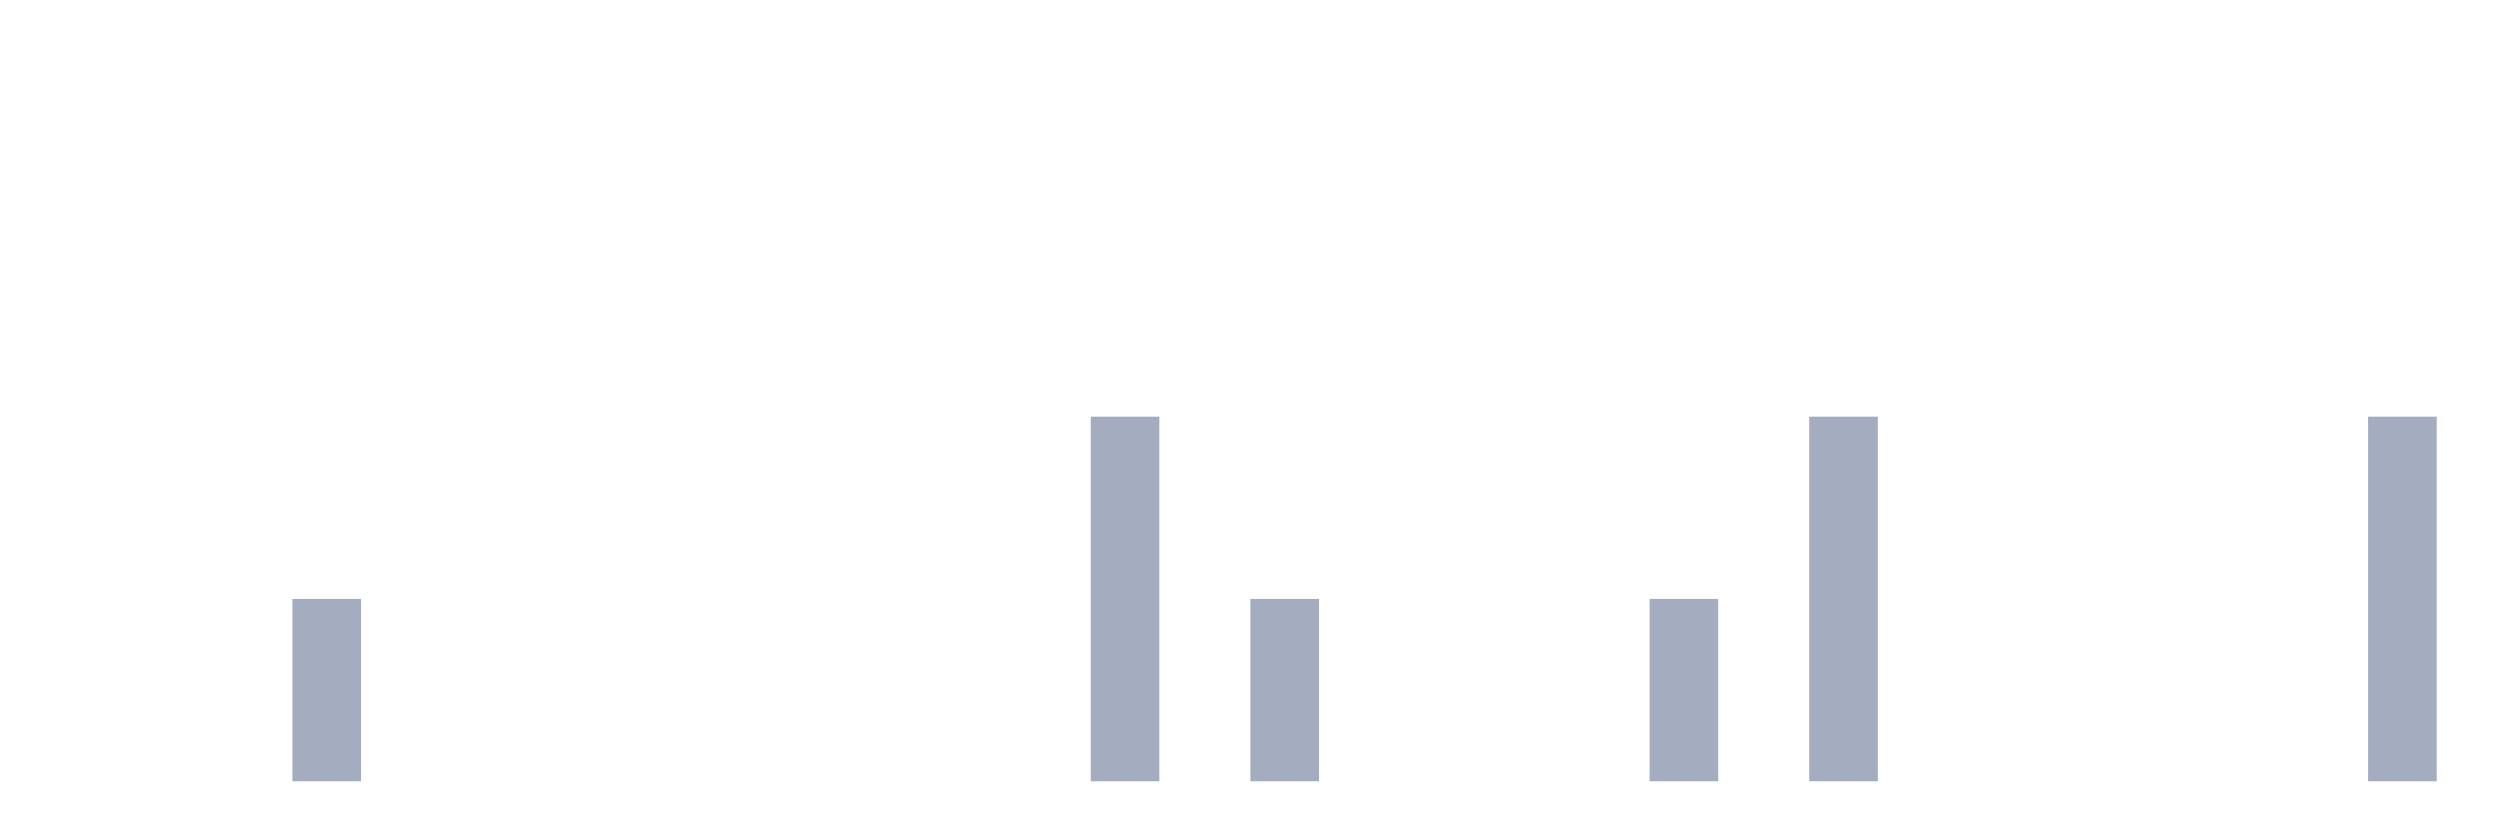
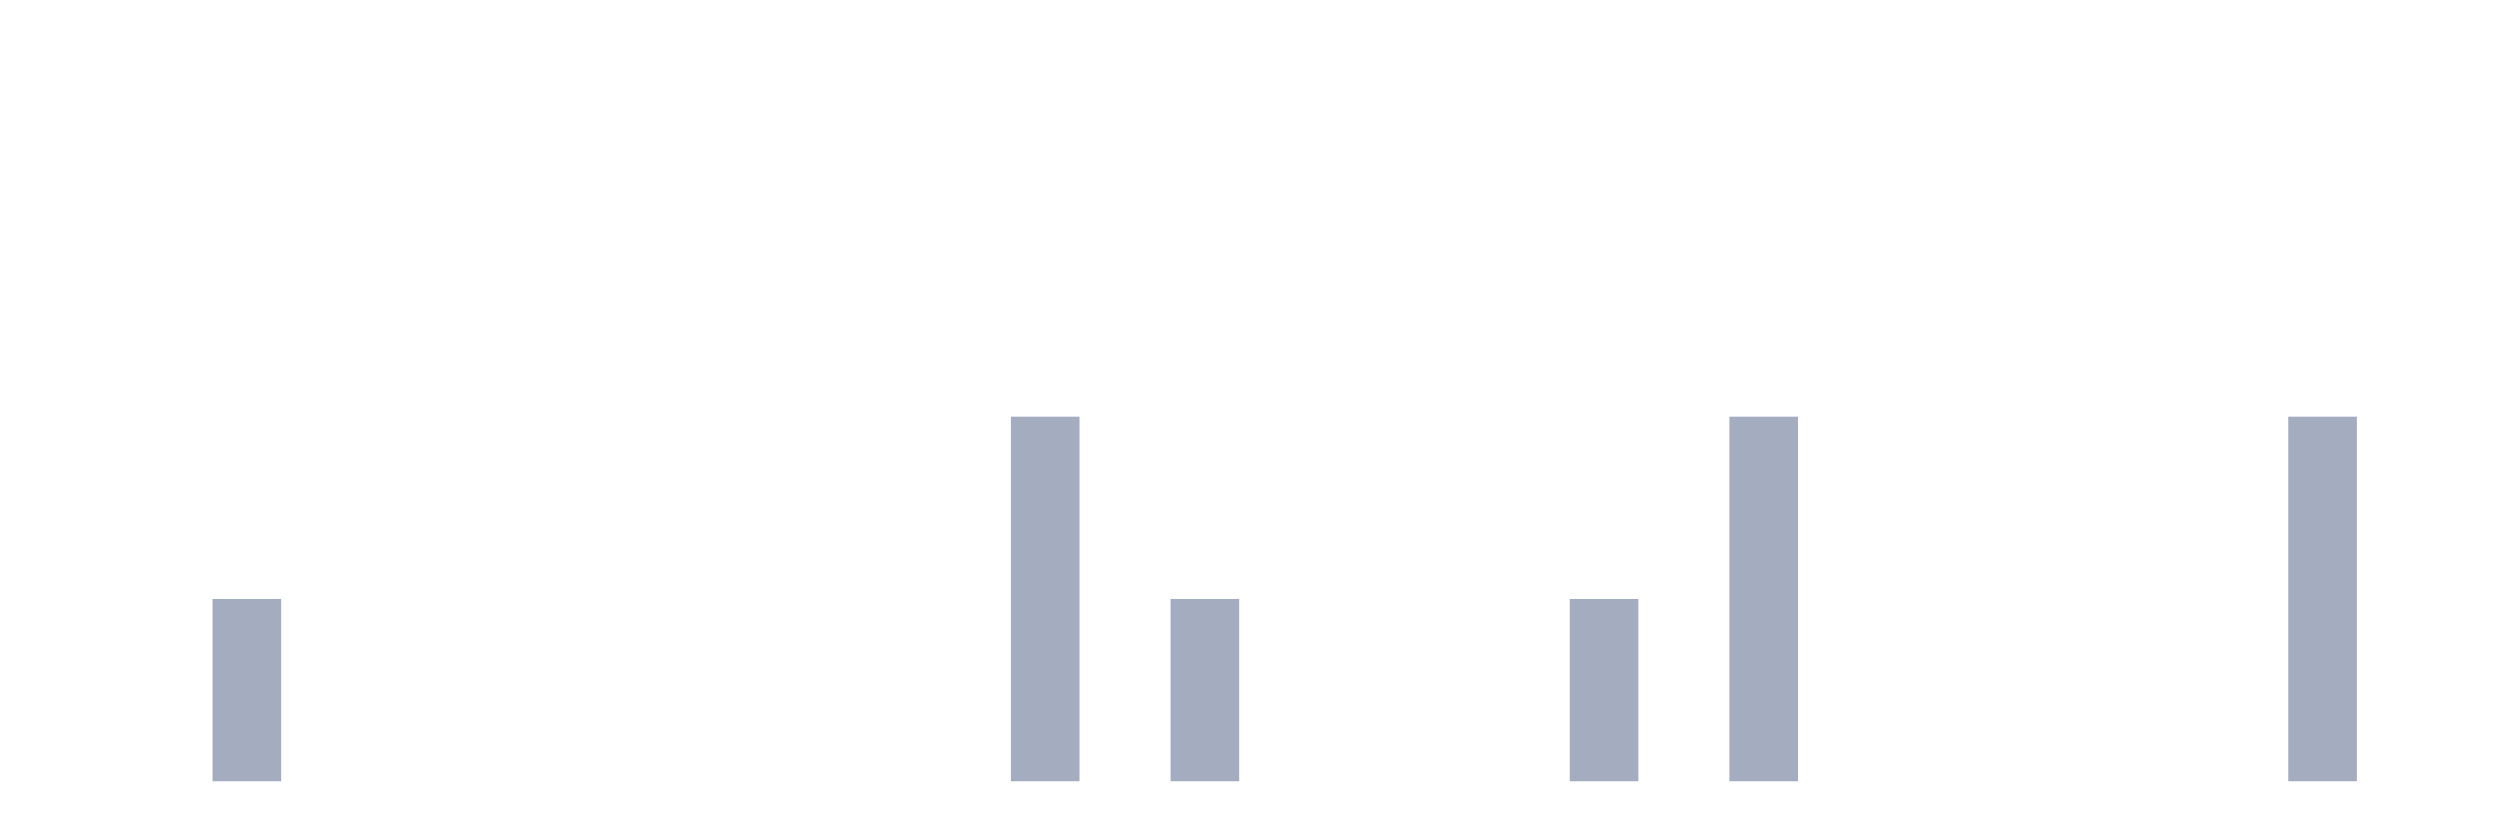
<svg xmlns="http://www.w3.org/2000/svg" viewBox="0 0 480 160">
  <g transform="translate(10,10)">
    <rect class="bar" x="0.153" width="13.175" y="140" height="0" fill="rgb(164,173,192)" />
    <rect class="bar" x="15.482" width="13.175" y="140" height="0" fill="rgb(164,173,192)" />
-     <rect class="bar" x="30.81" width="13.175" y="140" height="0" fill="rgb(164,173,192)" />
-     <rect class="bar" x="46.138" width="13.175" y="105" height="35" fill="rgb(164,173,192)" />
+     <rect class="bar" x="30.81" width="13.175" y="105" height="35" fill="rgb(164,173,192)" />
+     <rect class="bar" x="46.138" width="13.175" y="140" height="0" fill="rgb(164,173,192)" />
    <rect class="bar" x="61.466" width="13.175" y="140" height="0" fill="rgb(164,173,192)" />
    <rect class="bar" x="76.794" width="13.175" y="140" height="0" fill="rgb(164,173,192)" />
    <rect class="bar" x="92.123" width="13.175" y="140" height="0" fill="rgb(164,173,192)" />
    <rect class="bar" x="107.451" width="13.175" y="140" height="0" fill="rgb(164,173,192)" />
    <rect class="bar" x="122.779" width="13.175" y="140" height="0" fill="rgb(164,173,192)" />
    <rect class="bar" x="138.107" width="13.175" y="140" height="0" fill="rgb(164,173,192)" />
    <rect class="bar" x="153.436" width="13.175" y="140" height="0" fill="rgb(164,173,192)" />
    <rect class="bar" x="168.764" width="13.175" y="140" height="0" fill="rgb(164,173,192)" />
-     <rect class="bar" x="184.092" width="13.175" y="140" height="0" fill="rgb(164,173,192)" />
-     <rect class="bar" x="199.42" width="13.175" y="70" height="70" fill="rgb(164,173,192)" />
-     <rect class="bar" x="214.748" width="13.175" y="140" height="0" fill="rgb(164,173,192)" />
-     <rect class="bar" x="230.077" width="13.175" y="105" height="35" fill="rgb(164,173,192)" />
+     <rect class="bar" x="184.092" width="13.175" y="70" height="70" fill="rgb(164,173,192)" />
+     <rect class="bar" x="199.42" width="13.175" y="140" height="0" fill="rgb(164,173,192)" />
+     <rect class="bar" x="214.748" width="13.175" y="105" height="35" fill="rgb(164,173,192)" />
+     <rect class="bar" x="230.077" width="13.175" y="140" height="0" fill="rgb(164,173,192)" />
    <rect class="bar" x="245.405" width="13.175" y="140" height="0" fill="rgb(164,173,192)" />
    <rect class="bar" x="260.733" width="13.175" y="140" height="0" fill="rgb(164,173,192)" />
    <rect class="bar" x="276.061" width="13.175" y="140" height="0" fill="rgb(164,173,192)" />
-     <rect class="bar" x="291.39" width="13.175" y="140" height="0" fill="rgb(164,173,192)" />
-     <rect class="bar" x="306.718" width="13.175" y="105" height="35" fill="rgb(164,173,192)" />
-     <rect class="bar" x="322.046" width="13.175" y="140" height="0" fill="rgb(164,173,192)" />
-     <rect class="bar" x="337.374" width="13.175" y="70" height="70" fill="rgb(164,173,192)" />
+     <rect class="bar" x="291.39" width="13.175" y="105" height="35" fill="rgb(164,173,192)" />
+     <rect class="bar" x="306.718" width="13.175" y="140" height="0" fill="rgb(164,173,192)" />
+     <rect class="bar" x="322.046" width="13.175" y="70" height="70" fill="rgb(164,173,192)" />
+     <rect class="bar" x="337.374" width="13.175" y="140" height="0" fill="rgb(164,173,192)" />
    <rect class="bar" x="352.702" width="13.175" y="140" height="0" fill="rgb(164,173,192)" />
    <rect class="bar" x="368.031" width="13.175" y="140" height="0" fill="rgb(164,173,192)" />
    <rect class="bar" x="383.359" width="13.175" y="140" height="0" fill="rgb(164,173,192)" />
    <rect class="bar" x="398.687" width="13.175" y="140" height="0" fill="rgb(164,173,192)" />
    <rect class="bar" x="414.015" width="13.175" y="140" height="0" fill="rgb(164,173,192)" />
-     <rect class="bar" x="429.344" width="13.175" y="140" height="0" fill="rgb(164,173,192)" />
-     <rect class="bar" x="444.672" width="13.175" y="70" height="70" fill="rgb(164,173,192)" />
+     <rect class="bar" x="429.344" width="13.175" y="70" height="70" fill="rgb(164,173,192)" />
+     <rect class="bar" x="444.672" width="13.175" y="140" height="0" fill="rgb(164,173,192)" />
  </g>
</svg>
